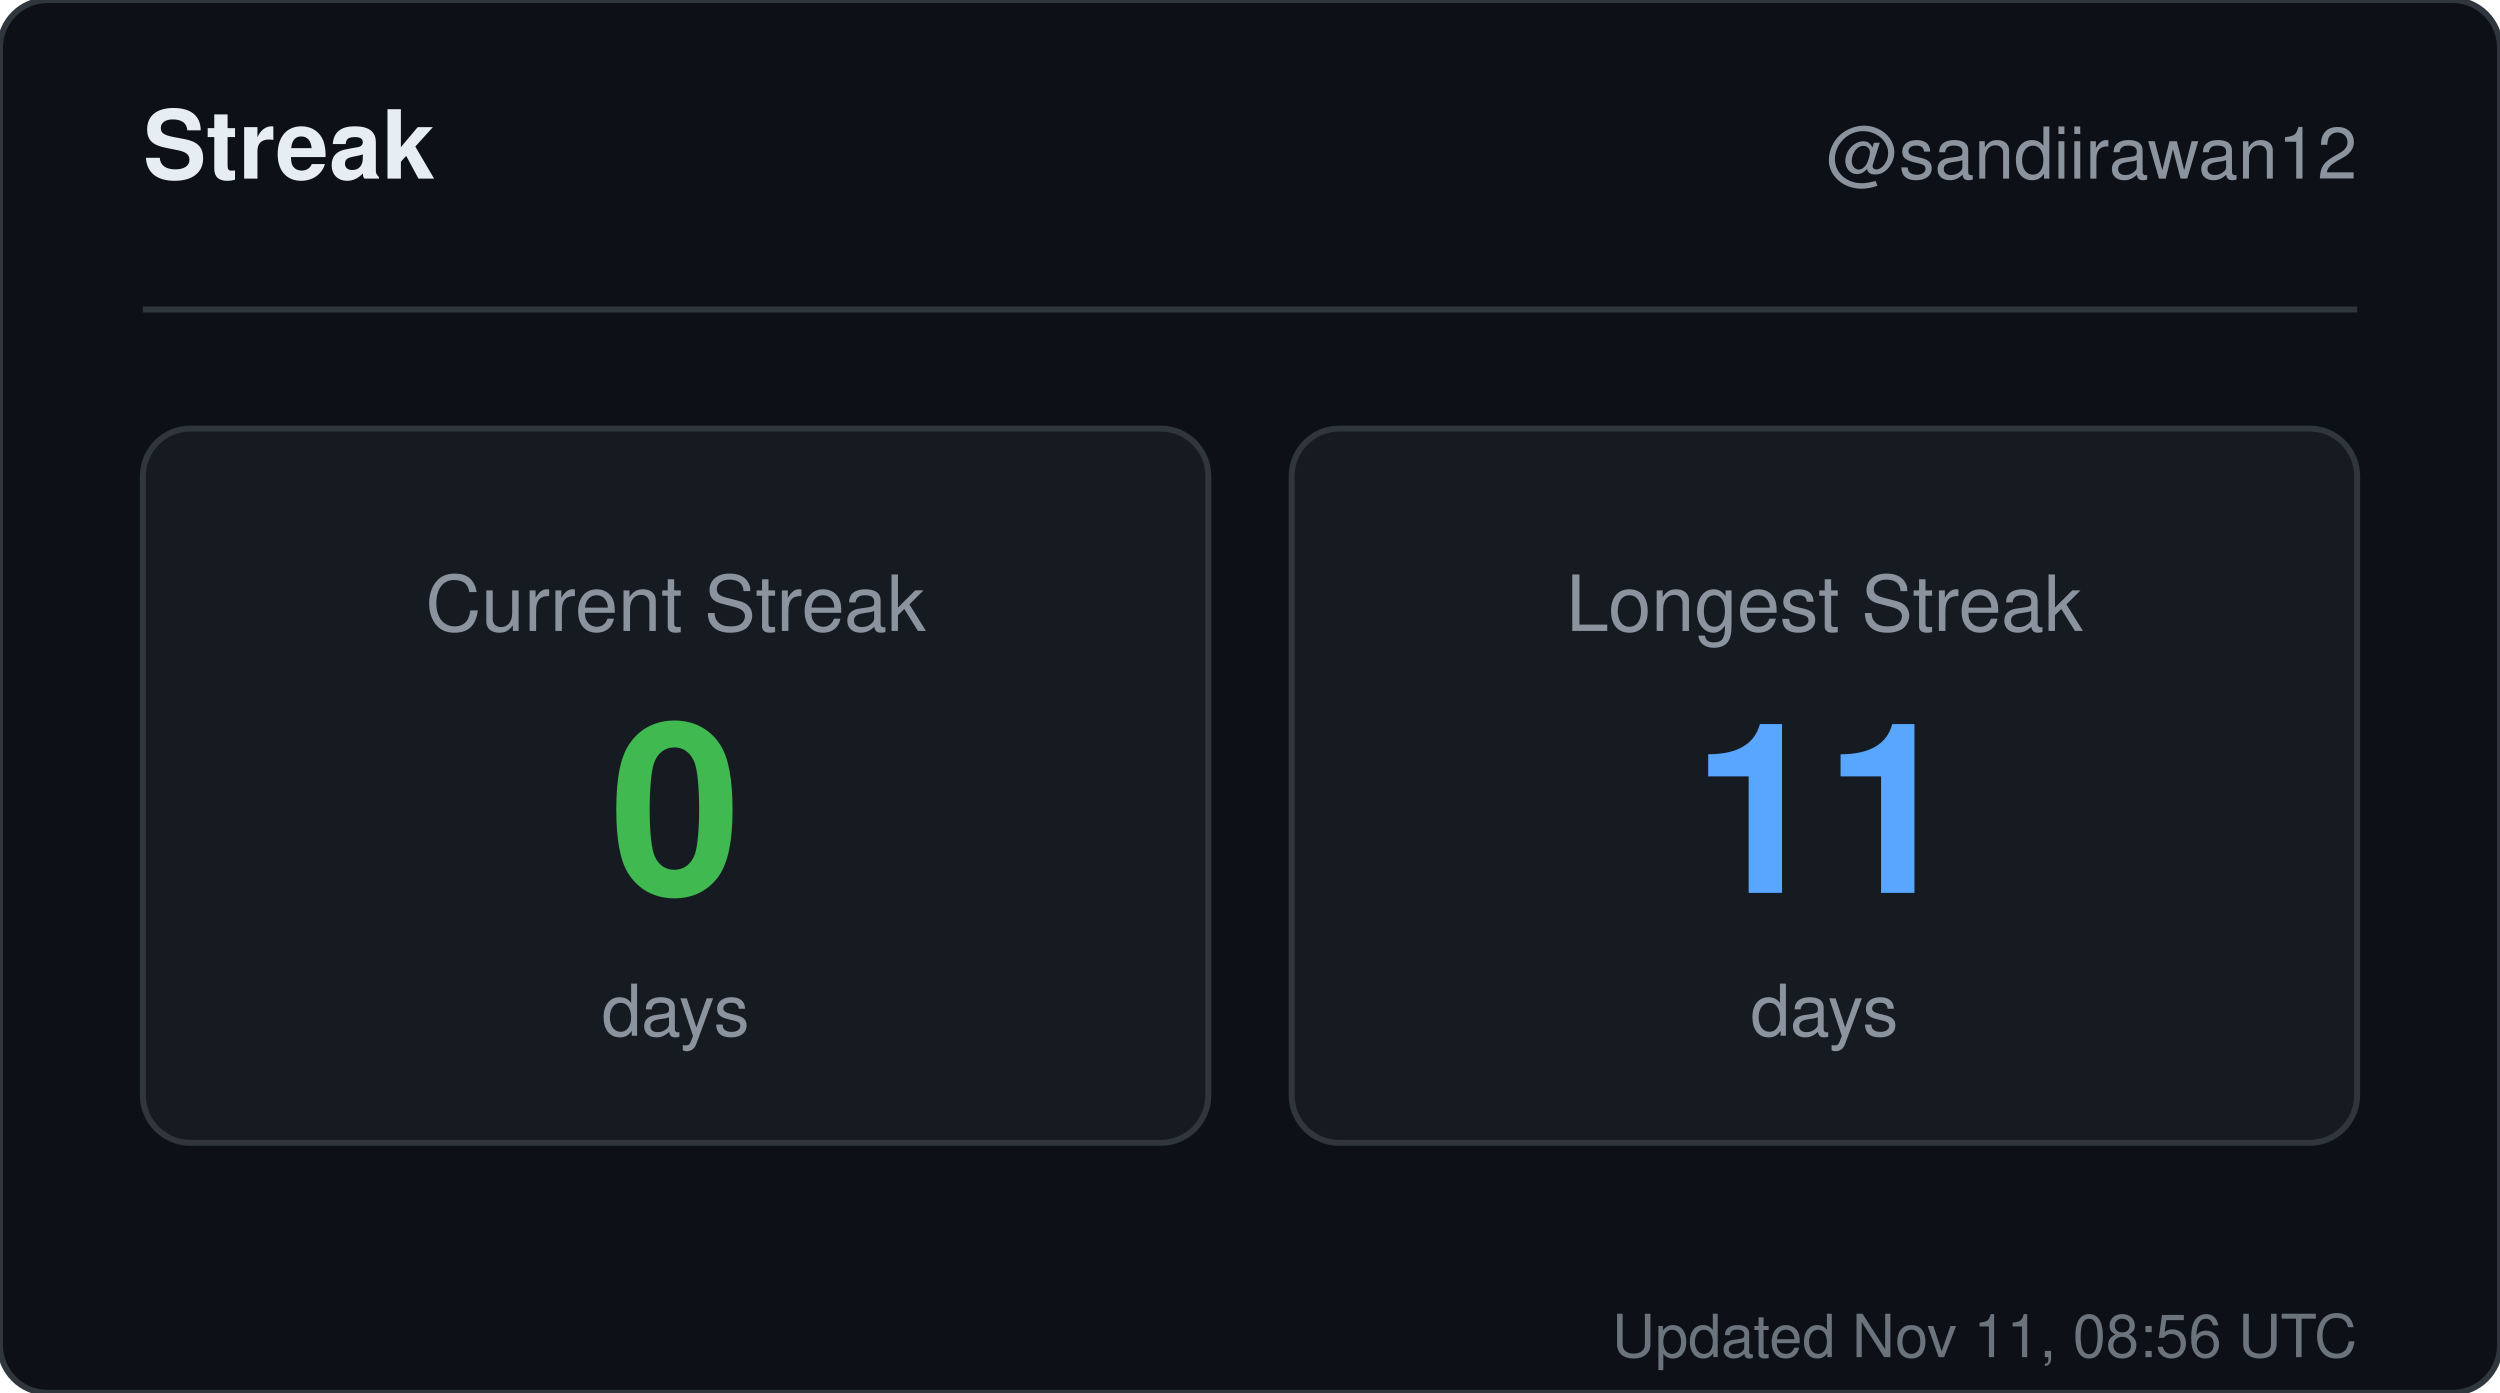
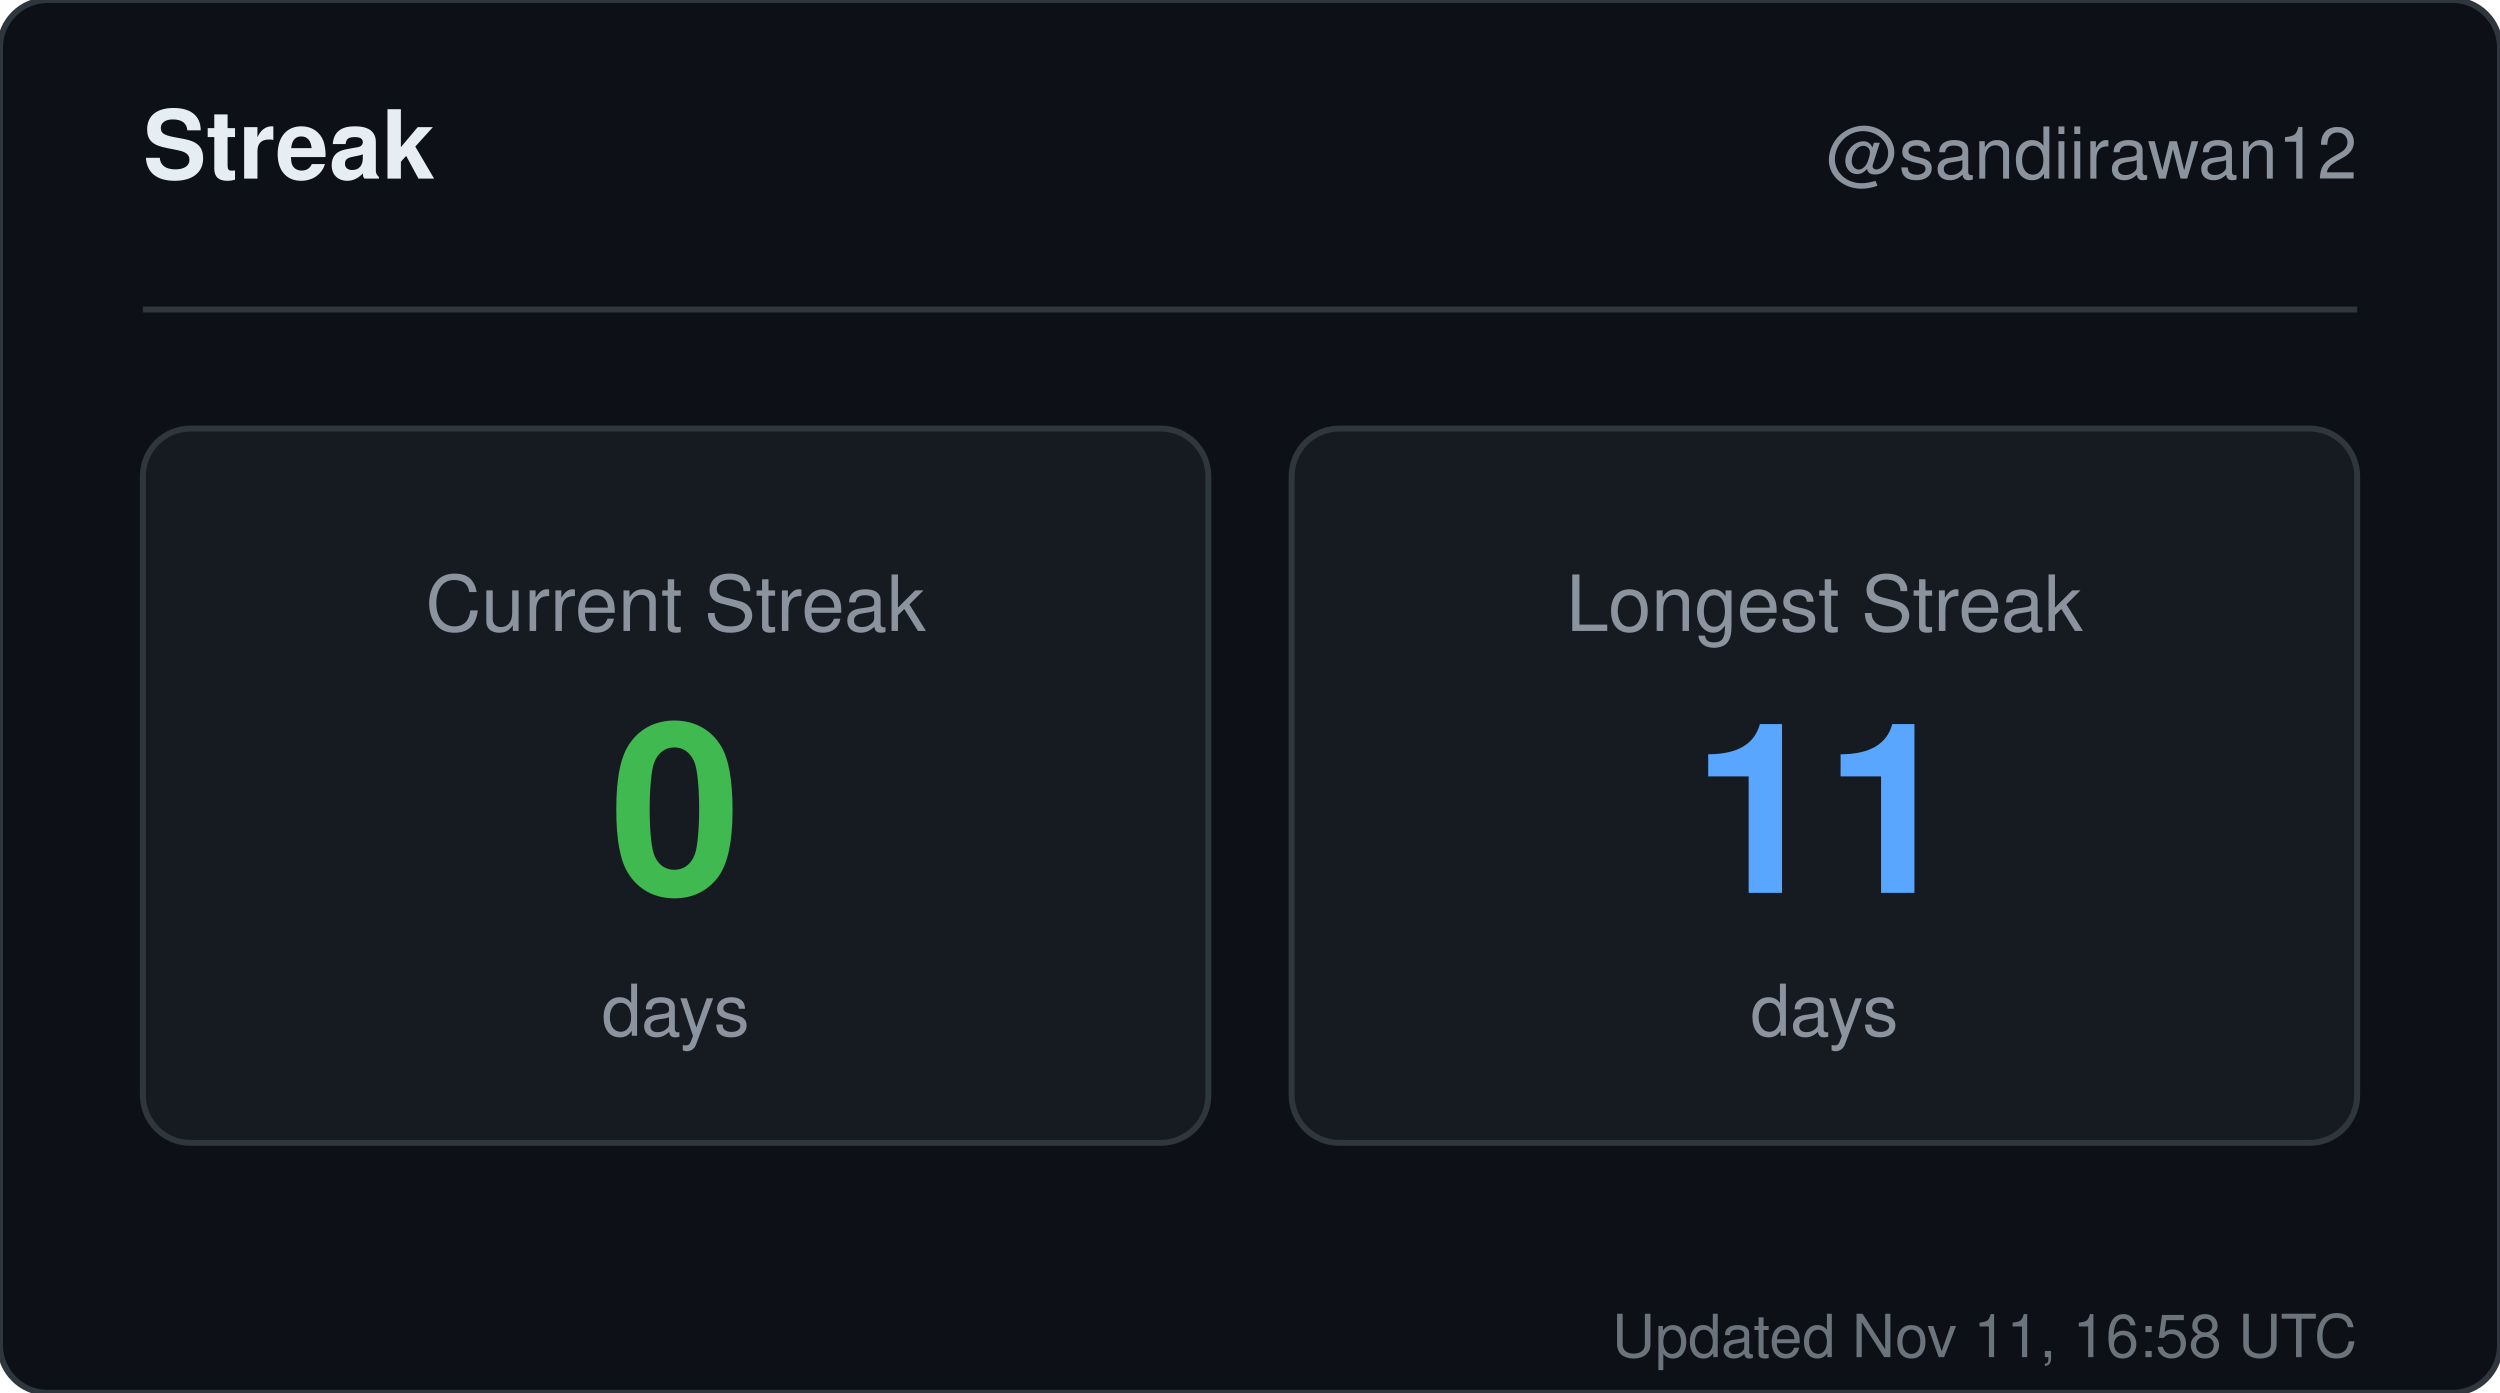
<svg xmlns="http://www.w3.org/2000/svg" width="420" height="234" viewBox="0 0 420 234" role="img" aria-label="Streak for sandiirawan12">
  <rect width="420" height="234" rx="8" fill="#0d1117" stroke="#30363d" />
  <g font-family="-apple-system, BlinkMacSystemFont, Segoe UI, Helvetica, Arial, sans-serif">
    <text x="24" y="30" fill="#e6edf3" font-size="16" font-weight="700">Streak</text>
    <text x="396" y="30" fill="#8b949e" font-size="12" text-anchor="end">@sandiirawan12</text>
    <line x1="24" y1="52" x2="396" y2="52" stroke="#30363d" />
    <rect x="24" y="72" width="179" height="120" rx="8" fill="#161b22" stroke="#30363d" />
    <text x="113.5" y="106" fill="#8b949e" font-size="13" text-anchor="middle">Current Streak</text>
    <text x="113.5" y="150" fill="#3fb950" font-size="40" font-weight="700" text-anchor="middle">0</text>
    <text x="113.5" y="174" fill="#8b949e" font-size="12" text-anchor="middle">days</text>
    <rect x="217" y="72" width="179" height="120" rx="8" fill="#161b22" stroke="#30363d" />
    <text x="306.5" y="106" fill="#8b949e" font-size="13" text-anchor="middle">Longest Streak</text>
    <text x="306.5" y="150" fill="#58a6ff" font-size="40" font-weight="700" text-anchor="middle">11</text>
    <text x="306.5" y="174" fill="#8b949e" font-size="12" text-anchor="middle">days</text>
-     <text x="396" y="228" fill="#8b949e" font-size="10" text-anchor="end" opacity="0.75">Updated Nov 11, 08:56 UTC</text>
+     <text x="396" y="228" fill="#8b949e" font-size="10" text-anchor="end" opacity="0.75">Updated Nov 11, 16:58 UTC</text>
  </g>
</svg>
